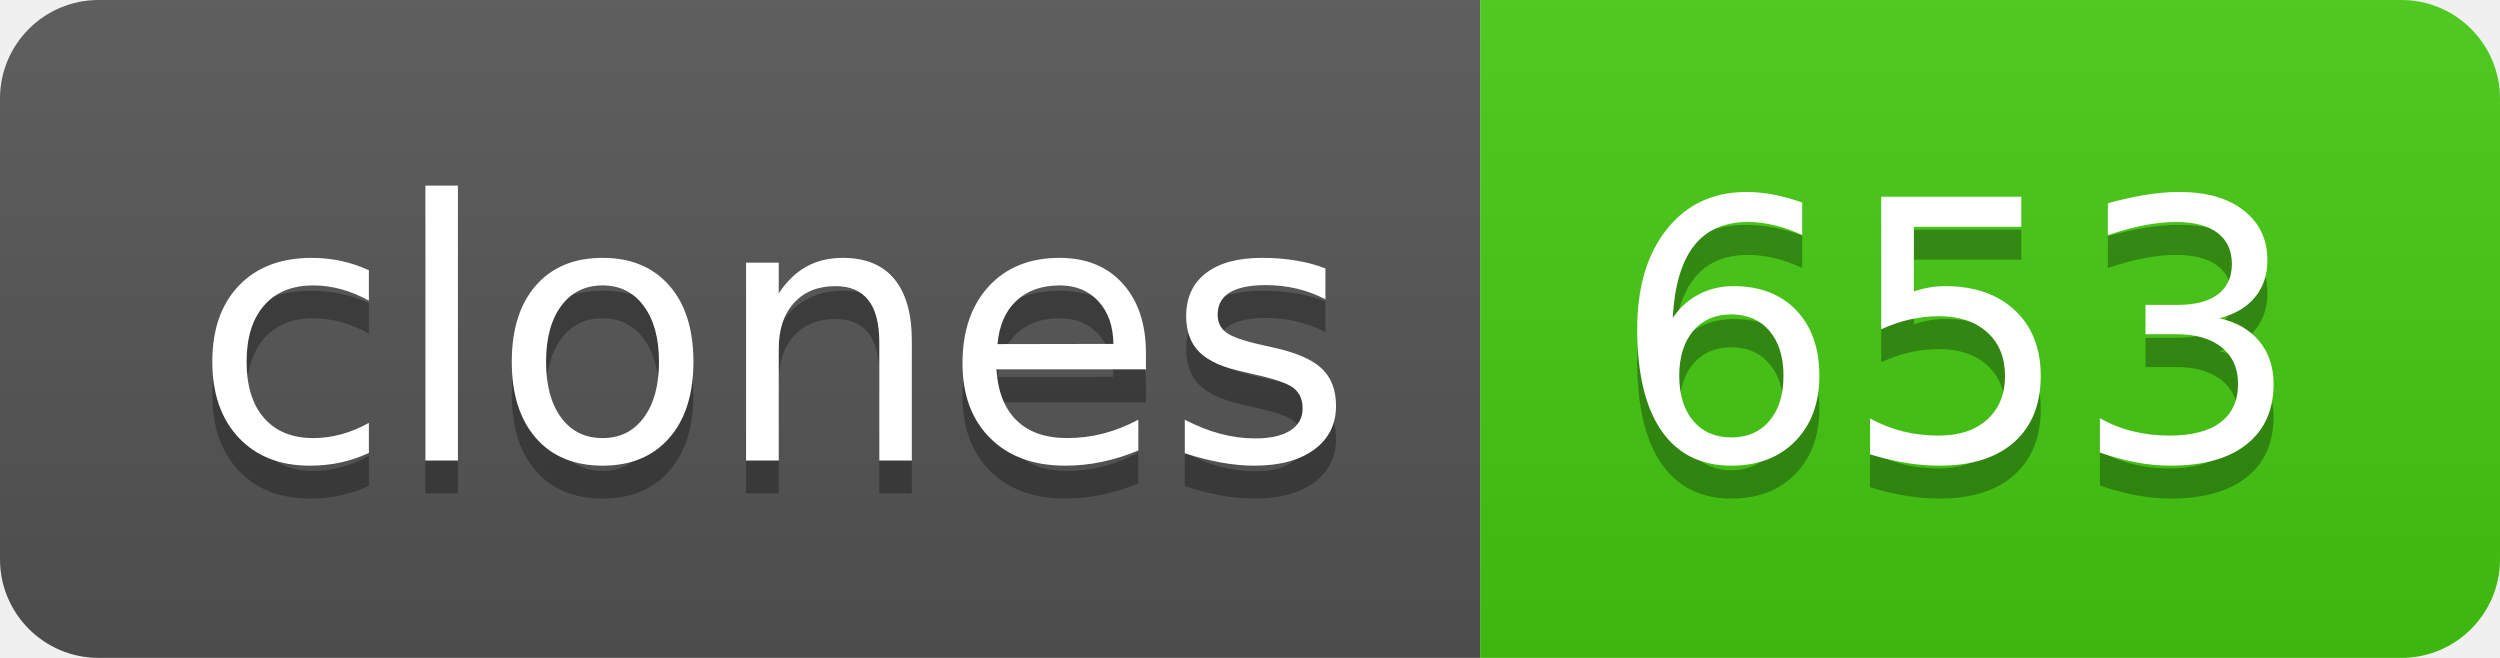
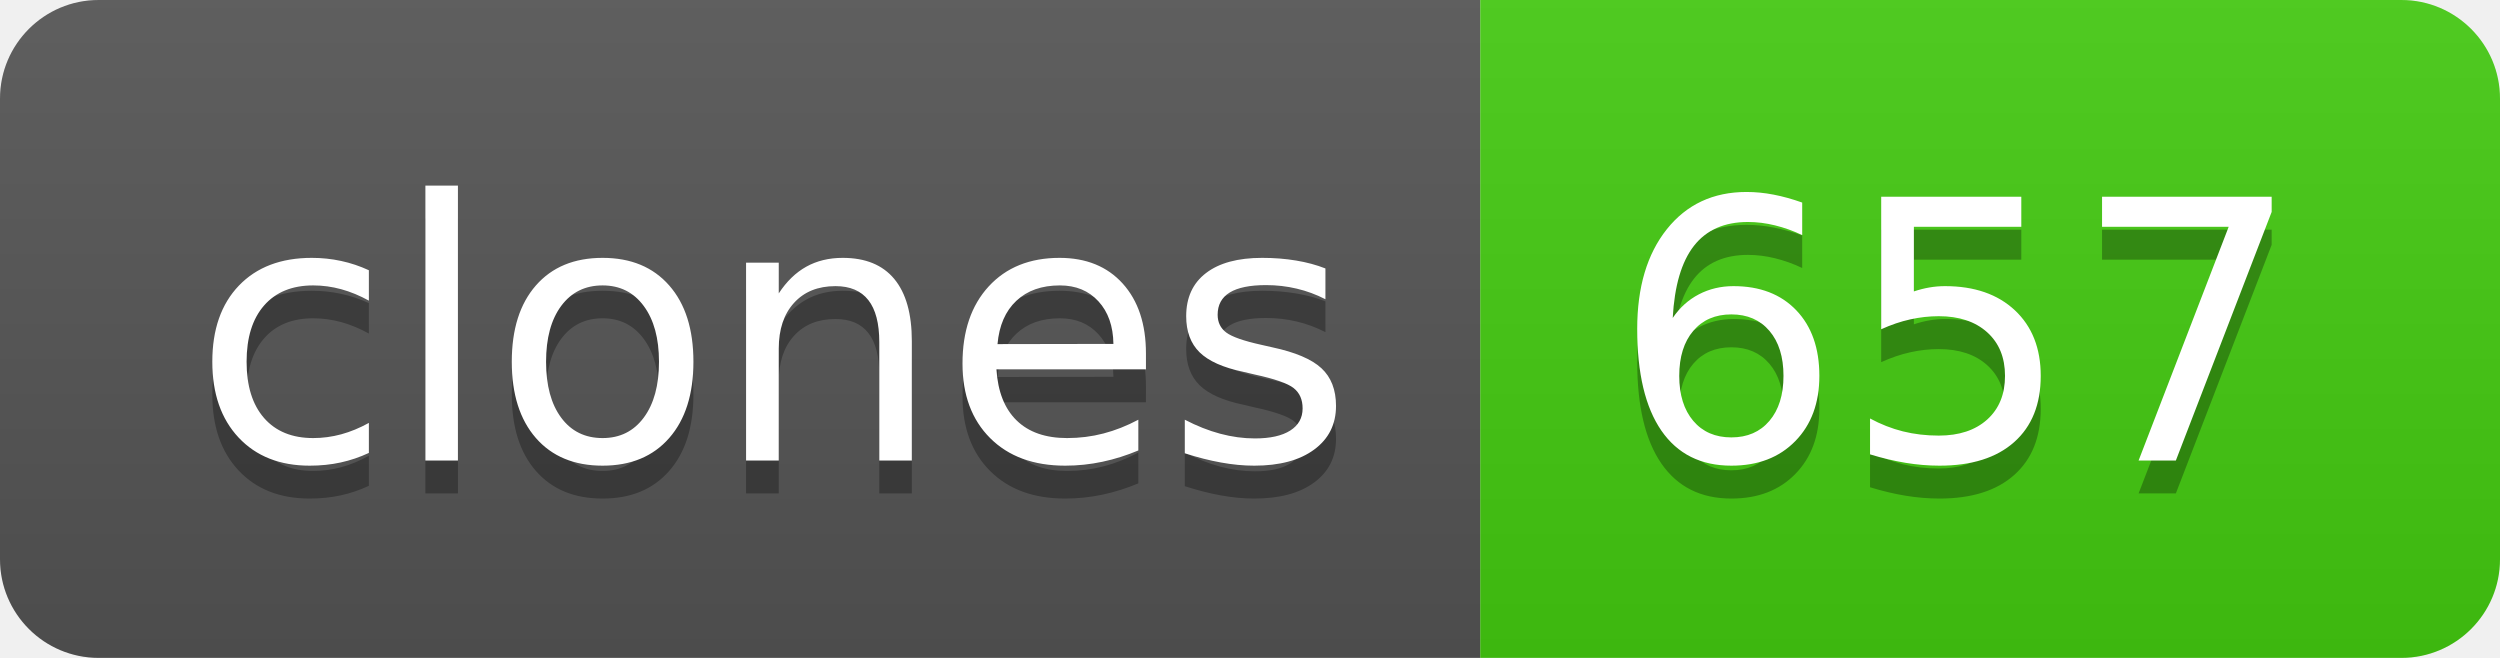
- <svg xmlns="http://www.w3.org/2000/svg" width="76" height="20" role="img" aria-label="clones: 653">
+ <svg xmlns="http://www.w3.org/2000/svg" width="76" height="20" role="img" aria-label="clones: 657">
  <linearGradient id="s" x2="0" y2="100%">
    <stop offset="0" stop-color="#bbb" stop-opacity=".1" />
    <stop offset="1" stop-opacity=".1" />
  </linearGradient>
  <clipPath id="r">
    <rect width="76" height="20" rx="3" fill="#fff" />
  </clipPath>
  <g clip-path="url(#r)">
    <rect width="45" height="20" fill="#555" />
    <rect x="45" width="31" height="20" fill="#4c1" />
    <rect width="76" height="20" fill="url(#s)" />
  </g>
  <g fill="#fff" text-anchor="middle" font-family="Verdana,Geneva,DejaVu Sans,sans-serif" text-rendering="geometricPrecision" font-size="110">
    <text aria-hidden="true" x="235" y="150" fill="#010101" fill-opacity=".3" transform="scale(.1)" textLength="350">clones</text>
    <text x="235" y="140" transform="scale(.1)" fill="#fff" textLength="350">clones</text>
-     <text aria-hidden="true" x="595" y="150" fill="#010101" fill-opacity=".3" transform="scale(.1)" textLength="210">653</text>
-     <text x="595" y="140" transform="scale(.1)" fill="#fff" textLength="210">653</text>
+     <text aria-hidden="true" x="595" y="150" fill="#010101" fill-opacity=".3" transform="scale(.1)" textLength="210">657</text>
+     <text x="595" y="140" transform="scale(.1)" fill="#fff" textLength="210">657</text>
  </g>
</svg>
